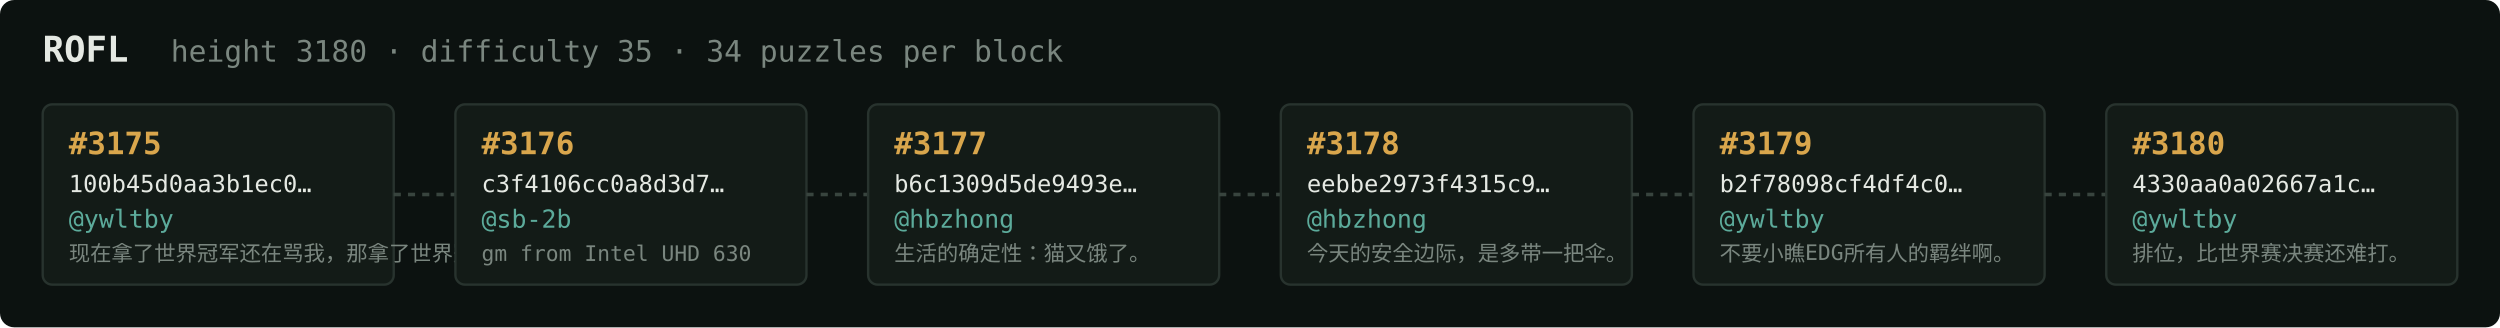
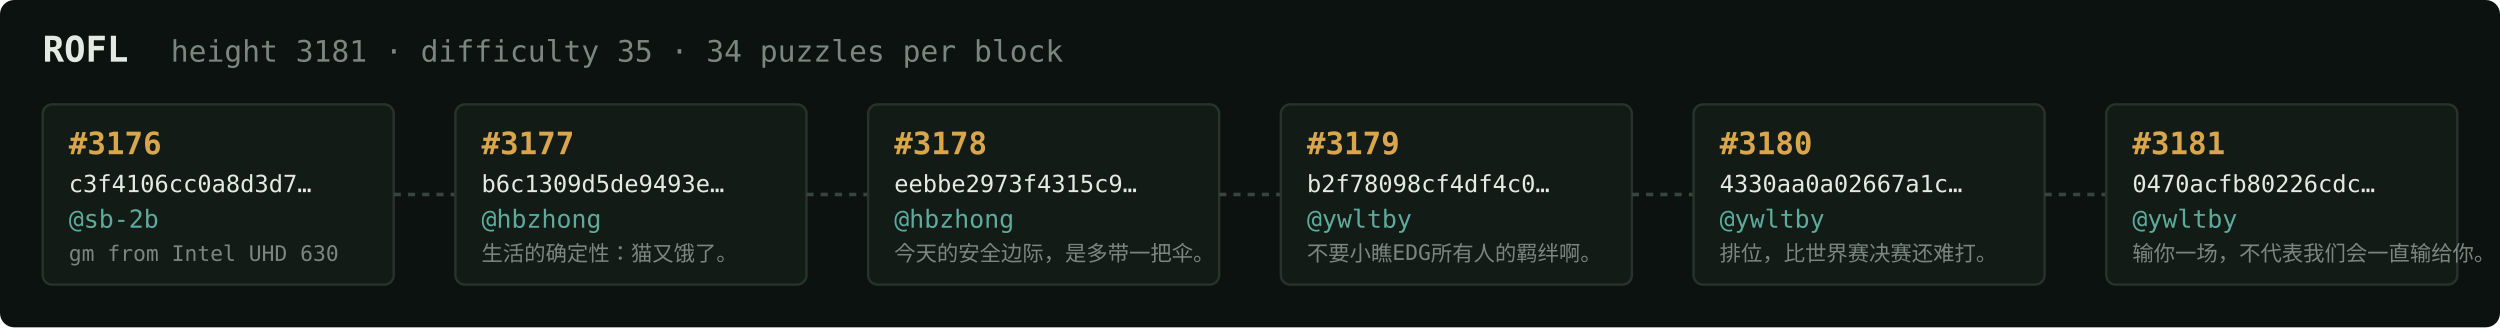
<svg xmlns="http://www.w3.org/2000/svg" width="1054" height="138" viewBox="0 0 1054 138" font-family="ui-monospace,SFMono-Regular,Menlo,monospace">
  <rect fill="#0c1210" width="1054" height="138" rx="6" />
  <text x="18" y="26" fill="#e5e9e3" font-size="15" font-weight="700">ROFL</text>
-   <text x="72" y="26" fill="#7a867f" font-size="12.5">height 3180 · difficulty 35 · 34 puzzles per block</text>
+   <text x="72" y="26" fill="#7a867f" font-size="12.5">height 3181 · difficulty 35 · 34 puzzles per block</text>
  <rect x="18" y="44" width="148" height="76" rx="4" fill="#131b17" stroke="#28332e" stroke-width="1" />
-   <text x="29" y="65" fill="#d9a64c" font-size="13" font-weight="700">#3175</text>
-   <text x="29" y="81" fill="#e5e9e3" font-size="10">100b45d0aa3b1ec0…</text>
-   <text x="29" y="96" fill="#5cab9b" font-size="10.5">@ywltby</text>
-   <text x="29" y="110" fill="#7a867f" font-size="9">现在拿了世界冠军还在骂我，那拿了世界冠军有…</text>
+   <text x="29" y="65" fill="#d9a64c" font-size="13" font-weight="700">#3176</text>
+   <text x="29" y="81" fill="#e5e9e3" font-size="10">c3f4106cc0a8d3d7…</text>
+   <text x="29" y="96" fill="#5cab9b" font-size="10.5">@sb-2b</text>
+   <text x="29" y="110" fill="#7a867f" font-size="9">gm from Intel UHD 630</text>
  <line x1="166" y1="82.0" x2="192" y2="82.0" stroke="#38443e" stroke-width="1.5" stroke-dasharray="3 3" />
  <rect x="192" y="44" width="148" height="76" rx="4" fill="#131b17" stroke="#28332e" stroke-width="1" />
-   <text x="203" y="65" fill="#d9a64c" font-size="13" font-weight="700">#3176</text>
-   <text x="203" y="81" fill="#e5e9e3" font-size="10">c3f4106cc0a8d3d7…</text>
-   <text x="203" y="96" fill="#5cab9b" font-size="10.5">@sb-2b</text>
-   <text x="203" y="110" fill="#7a867f" font-size="9">gm from Intel UHD 630</text>
+   <text x="203" y="65" fill="#d9a64c" font-size="13" font-weight="700">#3177</text>
+   <text x="203" y="81" fill="#e5e9e3" font-size="10">b6c1309d5de9493e…</text>
+   <text x="203" y="96" fill="#5cab9b" font-size="10.5">@hbzhong</text>
+   <text x="203" y="110" fill="#7a867f" font-size="9">生活的确定性：猫又饿了。</text>
  <line x1="340" y1="82.0" x2="366" y2="82.0" stroke="#38443e" stroke-width="1.5" stroke-dasharray="3 3" />
  <rect x="366" y="44" width="148" height="76" rx="4" fill="#131b17" stroke="#28332e" stroke-width="1" />
-   <text x="377" y="65" fill="#d9a64c" font-size="13" font-weight="700">#3177</text>
-   <text x="377" y="81" fill="#e5e9e3" font-size="10">b6c1309d5de9493e…</text>
+   <text x="377" y="65" fill="#d9a64c" font-size="13" font-weight="700">#3178</text>
+   <text x="377" y="81" fill="#e5e9e3" font-size="10">eebbe2973f4315c9…</text>
  <text x="377" y="96" fill="#5cab9b" font-size="10.5">@hbzhong</text>
-   <text x="377" y="110" fill="#7a867f" font-size="9">生活的确定性：猫又饿了。</text>
+   <text x="377" y="110" fill="#7a867f" font-size="9">今天的安全边际，是多带一把伞。</text>
  <line x1="514" y1="82.0" x2="540" y2="82.0" stroke="#38443e" stroke-width="1.5" stroke-dasharray="3 3" />
  <rect x="540" y="44" width="148" height="76" rx="4" fill="#131b17" stroke="#28332e" stroke-width="1" />
-   <text x="551" y="65" fill="#d9a64c" font-size="13" font-weight="700">#3178</text>
-   <text x="551" y="81" fill="#e5e9e3" font-size="10">eebbe2973f4315c9…</text>
-   <text x="551" y="96" fill="#5cab9b" font-size="10.5">@hbzhong</text>
-   <text x="551" y="110" fill="#7a867f" font-size="9">今天的安全边际，是多带一把伞。</text>
+   <text x="551" y="65" fill="#d9a64c" font-size="13" font-weight="700">#3179</text>
+   <text x="551" y="81" fill="#e5e9e3" font-size="10">b2f78098cf4df4c0…</text>
+   <text x="551" y="96" fill="#5cab9b" font-size="10.5">@ywltby</text>
+   <text x="551" y="110" fill="#7a867f" font-size="9">不要小瞧EDG所有人的羁绊啊。</text>
  <line x1="688" y1="82.0" x2="714" y2="82.0" stroke="#38443e" stroke-width="1.5" stroke-dasharray="3 3" />
  <rect x="714" y="44" width="148" height="76" rx="4" fill="#131b17" stroke="#28332e" stroke-width="1" />
-   <text x="725" y="65" fill="#d9a64c" font-size="13" font-weight="700">#3179</text>
-   <text x="725" y="81" fill="#e5e9e3" font-size="10">b2f78098cf4df4c0…</text>
+   <text x="725" y="65" fill="#d9a64c" font-size="13" font-weight="700">#3180</text>
+   <text x="725" y="81" fill="#e5e9e3" font-size="10">4330aa0a02667a1c…</text>
  <text x="725" y="96" fill="#5cab9b" font-size="10.5">@ywltby</text>
-   <text x="725" y="110" fill="#7a867f" font-size="9">不要小瞧EDG所有人的羁绊啊。</text>
+   <text x="725" y="110" fill="#7a867f" font-size="9">排位，比世界赛决赛还难打。</text>
  <line x1="862" y1="82.0" x2="888" y2="82.0" stroke="#38443e" stroke-width="1.5" stroke-dasharray="3 3" />
  <rect x="888" y="44" width="148" height="76" rx="4" fill="#131b17" stroke="#28332e" stroke-width="1" />
-   <text x="899" y="65" fill="#d9a64c" font-size="13" font-weight="700">#3180</text>
-   <text x="899" y="81" fill="#e5e9e3" font-size="10">4330aa0a02667a1c…</text>
+   <text x="899" y="65" fill="#d9a64c" font-size="13" font-weight="700">#3181</text>
+   <text x="899" y="81" fill="#e5e9e3" font-size="10">0470acfb80226cdc…</text>
  <text x="899" y="96" fill="#5cab9b" font-size="10.5">@ywltby</text>
-   <text x="899" y="110" fill="#7a867f" font-size="9">排位，比世界赛决赛还难打。</text>
+   <text x="899" y="110" fill="#7a867f" font-size="9">输你一场，不代表我们会一直输给你。</text>
</svg>
